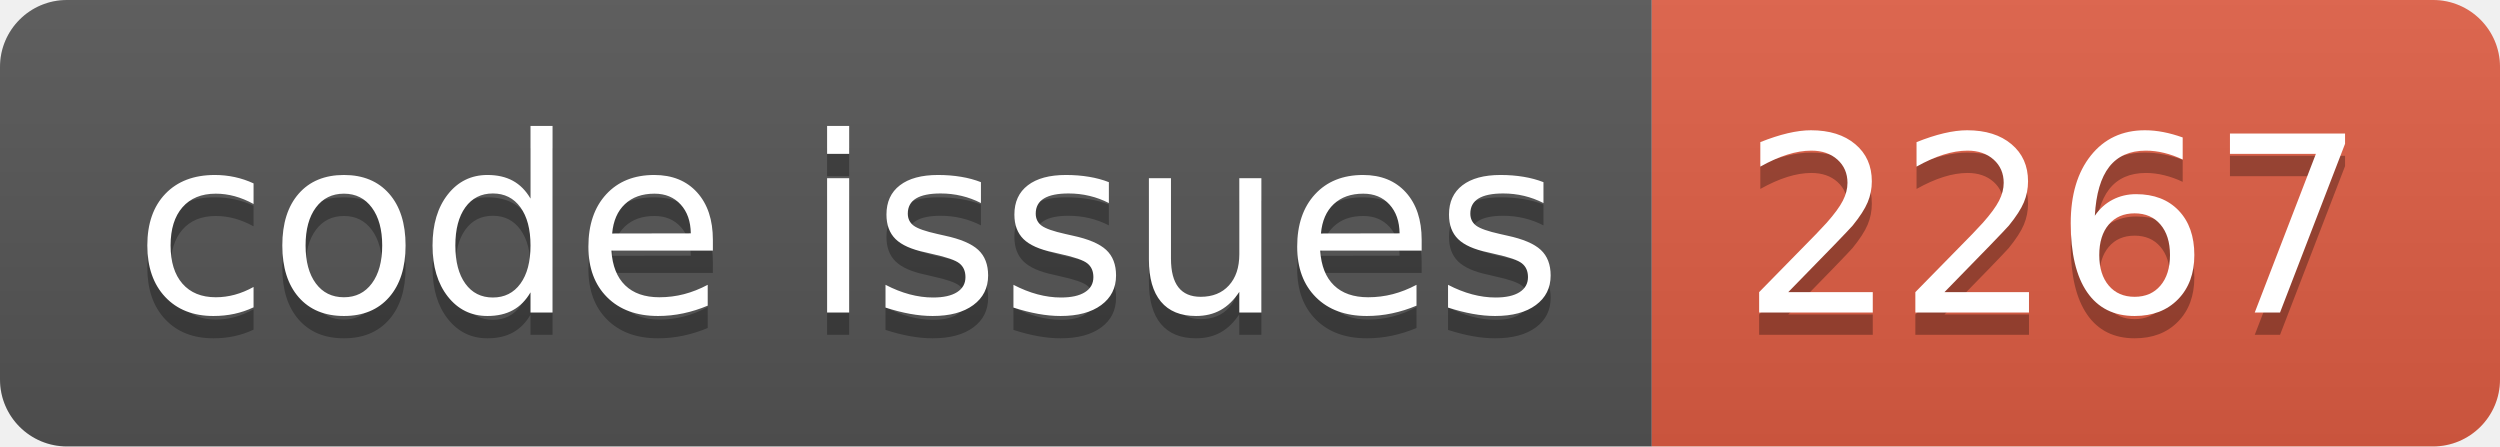
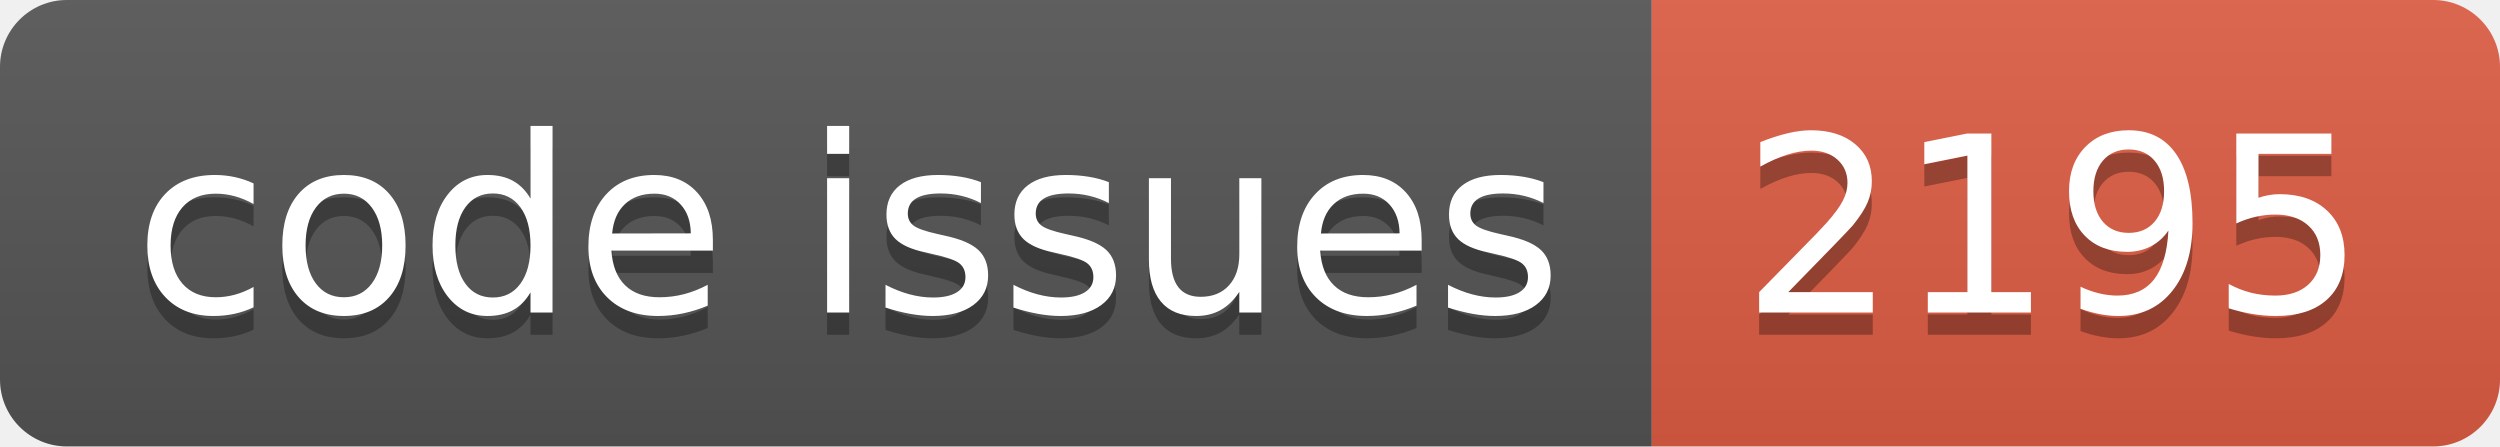
<svg xmlns="http://www.w3.org/2000/svg" width="112.0" height="20">
  <linearGradient id="smooth" x2="0" y2="100%">
    <stop offset="0" stop-color="#bbb" stop-opacity=".1" />
    <stop offset="1" stop-opacity=".1" />
  </linearGradient>
  <clipPath id="round">
    <rect width="112.0" height="20" rx="3" fill="#fff" />
  </clipPath>
  <g clip-path="url(#round)">
    <rect width="74.0" height="20" fill="#555" />
    <rect x="74.0" width="38.0" height="20" fill="#e05d44" />
    <rect width="112.0" height="20" fill="url(#smooth)" />
  </g>
  <g fill="#fff" text-anchor="middle" font-family="DejaVu Sans,Verdana,Geneva,sans-serif" font-size="110">
    <text x="380.0" y="150" fill="#010101" fill-opacity=".3" transform="scale(0.1)" textLength="640.0" lengthAdjust="spacing">code issues</text>
    <text x="380.0" y="140" transform="scale(0.1)" textLength="640.0" lengthAdjust="spacing">code issues</text>
-     <text x="920.0" y="150" fill="#010101" fill-opacity=".3" transform="scale(0.1)" textLength="280.0" lengthAdjust="spacing">2267</text>
-     <text x="920.0" y="140" transform="scale(0.1)" textLength="280.0" lengthAdjust="spacing">2267</text>
+     <text x="920.0" y="150" fill="#010101" fill-opacity=".3" transform="scale(0.1)" textLength="280.0" lengthAdjust="spacing">2195</text>
+     <text x="920.0" y="140" transform="scale(0.1)" textLength="280.0" lengthAdjust="spacing">2195</text>
  </g>
</svg>
